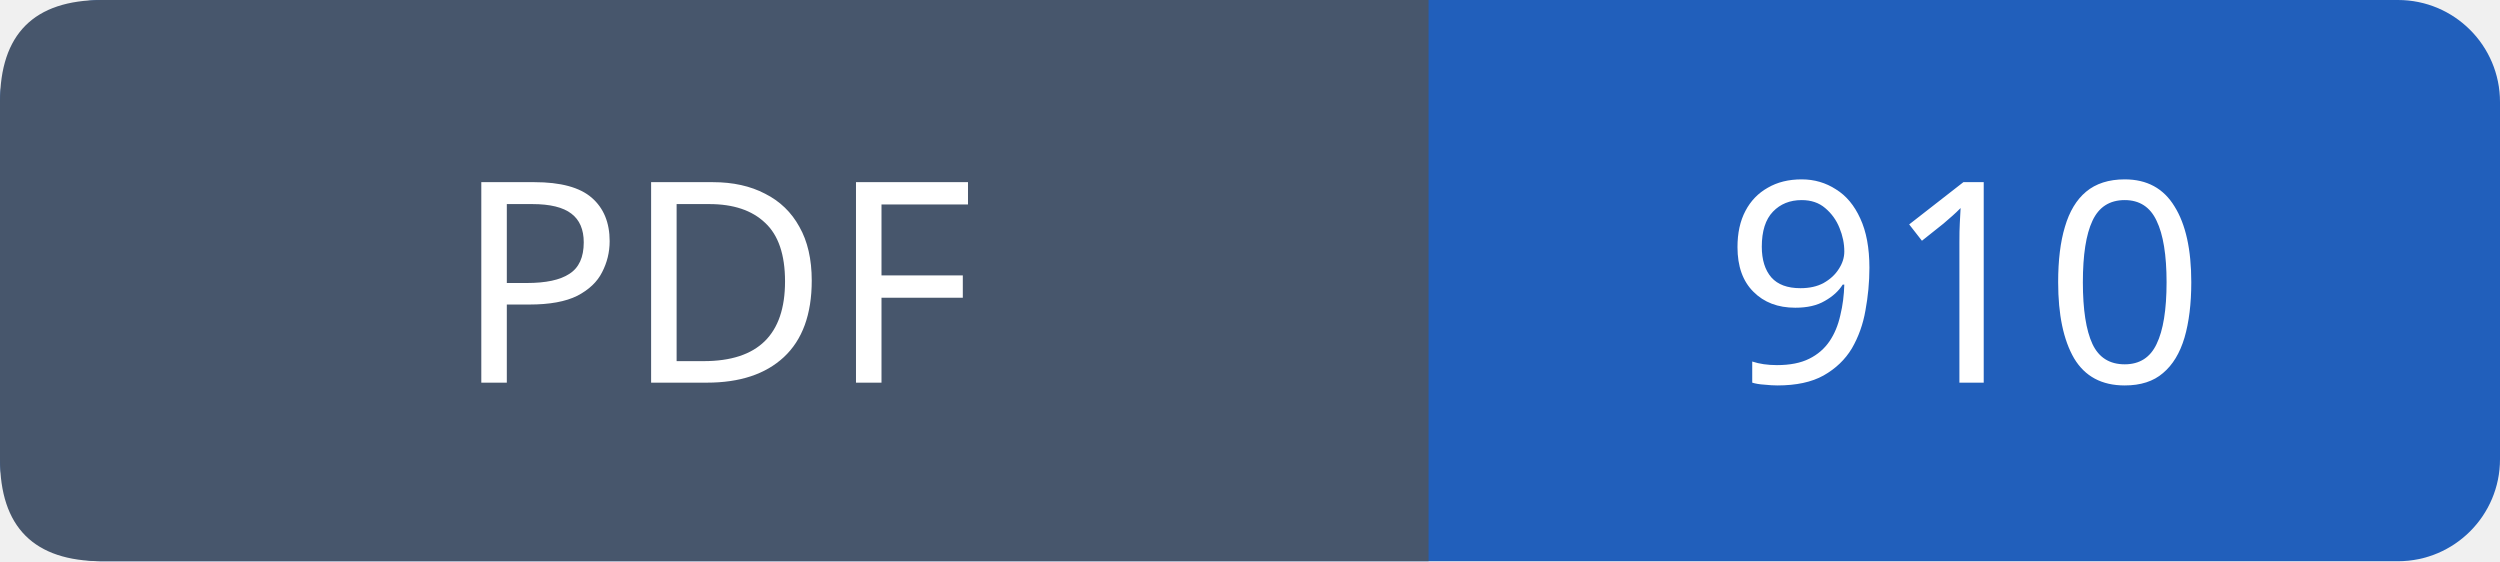
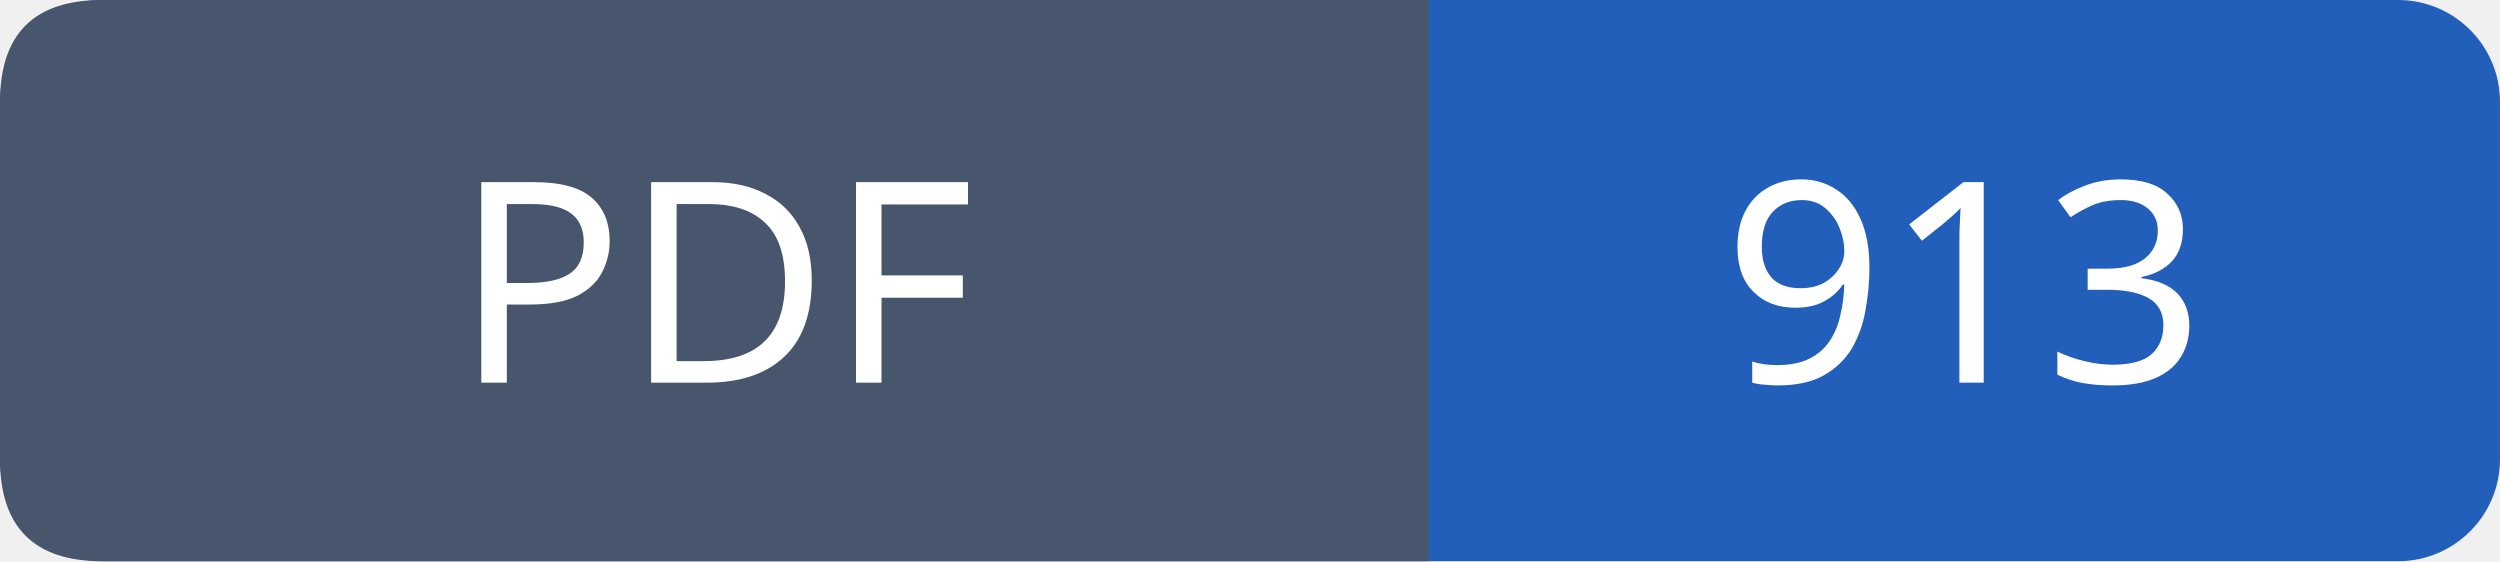
- <svg xmlns="http://www.w3.org/2000/svg" width="98" height="22" viewBox="0 0 98 22" role="img" aria-label="PDF: 910">
+ <svg xmlns="http://www.w3.org/2000/svg" width="98" height="22" viewBox="0 0 98 22" role="img" aria-label="PDF: 913">
  <rect width="98" height="22" rx="4" fill="#215fbb" />
  <path fill="#47566c" d="M4 0h52v22H4q-4 0-4-4V4q0-4 4-4" />
  <g font-family="Verdana,sans-serif" font-size="11" fill="white" text-anchor="middle">
    <text x="28.0" y="15">PDF</text>
-     <text x="77.0" y="15">910</text>
+     <text x="77.0" y="15">913</text>
  </g>
</svg>
